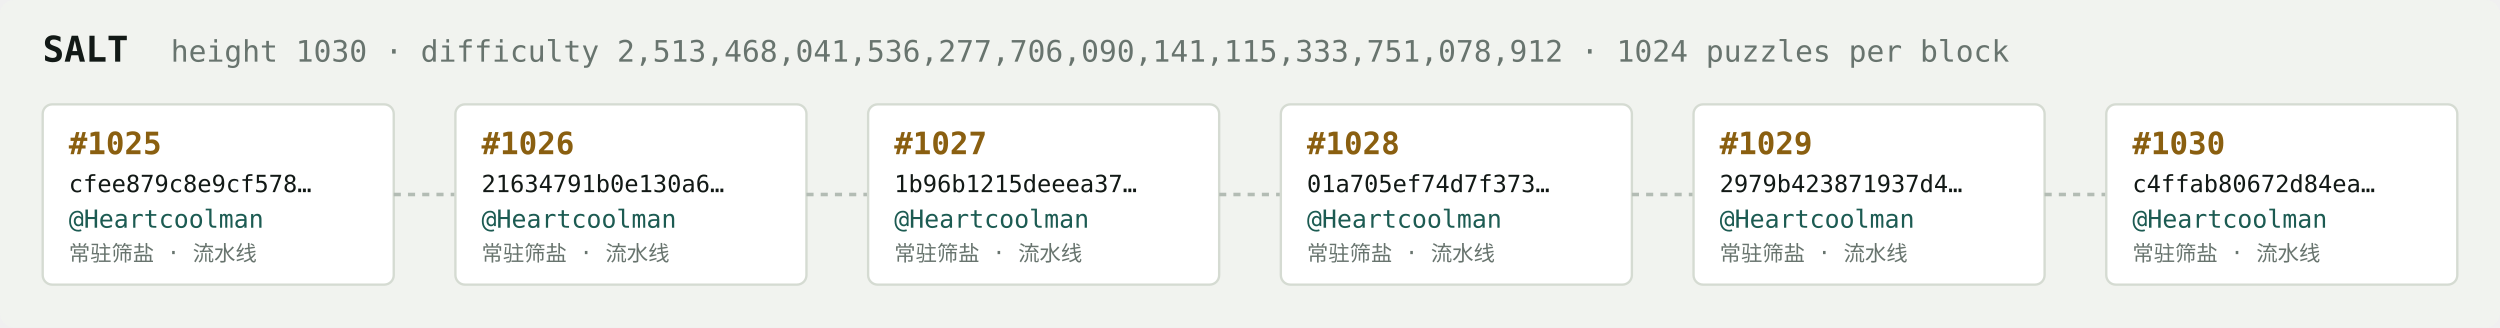
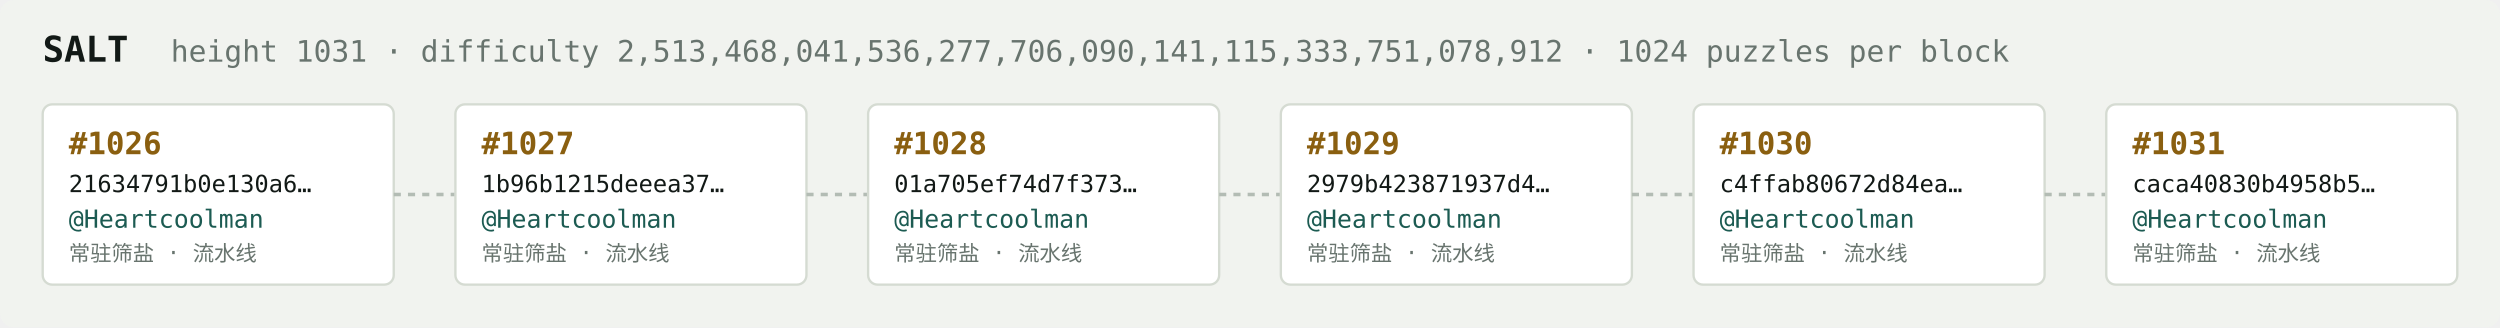
<svg xmlns="http://www.w3.org/2000/svg" width="1054" height="138" viewBox="0 0 1054 138" font-family="ui-monospace,SFMono-Regular,Menlo,monospace">
  <rect fill="#f1f3ef" width="1054" height="138" rx="6" />
  <text x="18" y="26" fill="#121916" font-size="15" font-weight="700">SALT</text>
-   <text x="72" y="26" fill="#68746e" font-size="12.5">height 1030 · difficulty 2,513,468,041,536,277,706,090,141,115,333,751,078,912 · 1024 puzzles per block</text>
+   <text x="72" y="26" fill="#68746e" font-size="12.5">height 1031 · difficulty 2,513,468,041,536,277,706,090,141,115,333,751,078,912 · 1024 puzzles per block</text>
  <rect x="18" y="44" width="148" height="76" rx="4" fill="#ffffff" stroke="#d5dbd2" stroke-width="1" />
-   <text x="29" y="65" fill="#8a5f10" font-size="13" font-weight="700">#1025</text>
-   <text x="29" y="81" fill="#121916" font-size="10">cfee879c8e9cf578…</text>
+   <text x="29" y="65" fill="#8a5f10" font-size="13" font-weight="700">#1026</text>
+   <text x="29" y="81" fill="#121916" font-size="10">21634791b0e130a6…</text>
  <text x="29" y="96" fill="#1c5b52" font-size="10.5">@Heartcoolman</text>
  <text x="29" y="110" fill="#68746e" font-size="9">常驻筛盐 · 流水线</text>
  <line x1="166" y1="82.0" x2="192" y2="82.0" stroke="#b3bcb4" stroke-width="1.5" stroke-dasharray="3 3" />
  <rect x="192" y="44" width="148" height="76" rx="4" fill="#ffffff" stroke="#d5dbd2" stroke-width="1" />
-   <text x="203" y="65" fill="#8a5f10" font-size="13" font-weight="700">#1026</text>
-   <text x="203" y="81" fill="#121916" font-size="10">21634791b0e130a6…</text>
+   <text x="203" y="65" fill="#8a5f10" font-size="13" font-weight="700">#1027</text>
+   <text x="203" y="81" fill="#121916" font-size="10">1b96b1215deeea37…</text>
  <text x="203" y="96" fill="#1c5b52" font-size="10.5">@Heartcoolman</text>
  <text x="203" y="110" fill="#68746e" font-size="9">常驻筛盐 · 流水线</text>
  <line x1="340" y1="82.0" x2="366" y2="82.0" stroke="#b3bcb4" stroke-width="1.5" stroke-dasharray="3 3" />
  <rect x="366" y="44" width="148" height="76" rx="4" fill="#ffffff" stroke="#d5dbd2" stroke-width="1" />
-   <text x="377" y="65" fill="#8a5f10" font-size="13" font-weight="700">#1027</text>
-   <text x="377" y="81" fill="#121916" font-size="10">1b96b1215deeea37…</text>
+   <text x="377" y="65" fill="#8a5f10" font-size="13" font-weight="700">#1028</text>
+   <text x="377" y="81" fill="#121916" font-size="10">01a705ef74d7f373…</text>
  <text x="377" y="96" fill="#1c5b52" font-size="10.5">@Heartcoolman</text>
  <text x="377" y="110" fill="#68746e" font-size="9">常驻筛盐 · 流水线</text>
  <line x1="514" y1="82.0" x2="540" y2="82.0" stroke="#b3bcb4" stroke-width="1.5" stroke-dasharray="3 3" />
  <rect x="540" y="44" width="148" height="76" rx="4" fill="#ffffff" stroke="#d5dbd2" stroke-width="1" />
-   <text x="551" y="65" fill="#8a5f10" font-size="13" font-weight="700">#1028</text>
-   <text x="551" y="81" fill="#121916" font-size="10">01a705ef74d7f373…</text>
+   <text x="551" y="65" fill="#8a5f10" font-size="13" font-weight="700">#1029</text>
+   <text x="551" y="81" fill="#121916" font-size="10">2979b423871937d4…</text>
  <text x="551" y="96" fill="#1c5b52" font-size="10.5">@Heartcoolman</text>
  <text x="551" y="110" fill="#68746e" font-size="9">常驻筛盐 · 流水线</text>
  <line x1="688" y1="82.0" x2="714" y2="82.0" stroke="#b3bcb4" stroke-width="1.5" stroke-dasharray="3 3" />
  <rect x="714" y="44" width="148" height="76" rx="4" fill="#ffffff" stroke="#d5dbd2" stroke-width="1" />
-   <text x="725" y="65" fill="#8a5f10" font-size="13" font-weight="700">#1029</text>
-   <text x="725" y="81" fill="#121916" font-size="10">2979b423871937d4…</text>
+   <text x="725" y="65" fill="#8a5f10" font-size="13" font-weight="700">#1030</text>
+   <text x="725" y="81" fill="#121916" font-size="10">c4ffab80672d84ea…</text>
  <text x="725" y="96" fill="#1c5b52" font-size="10.5">@Heartcoolman</text>
  <text x="725" y="110" fill="#68746e" font-size="9">常驻筛盐 · 流水线</text>
  <line x1="862" y1="82.0" x2="888" y2="82.0" stroke="#b3bcb4" stroke-width="1.5" stroke-dasharray="3 3" />
  <rect x="888" y="44" width="148" height="76" rx="4" fill="#ffffff" stroke="#d5dbd2" stroke-width="1" />
-   <text x="899" y="65" fill="#8a5f10" font-size="13" font-weight="700">#1030</text>
-   <text x="899" y="81" fill="#121916" font-size="10">c4ffab80672d84ea…</text>
+   <text x="899" y="65" fill="#8a5f10" font-size="13" font-weight="700">#1031</text>
+   <text x="899" y="81" fill="#121916" font-size="10">caca40830b4958b5…</text>
  <text x="899" y="96" fill="#1c5b52" font-size="10.5">@Heartcoolman</text>
  <text x="899" y="110" fill="#68746e" font-size="9">常驻筛盐 · 流水线</text>
</svg>
